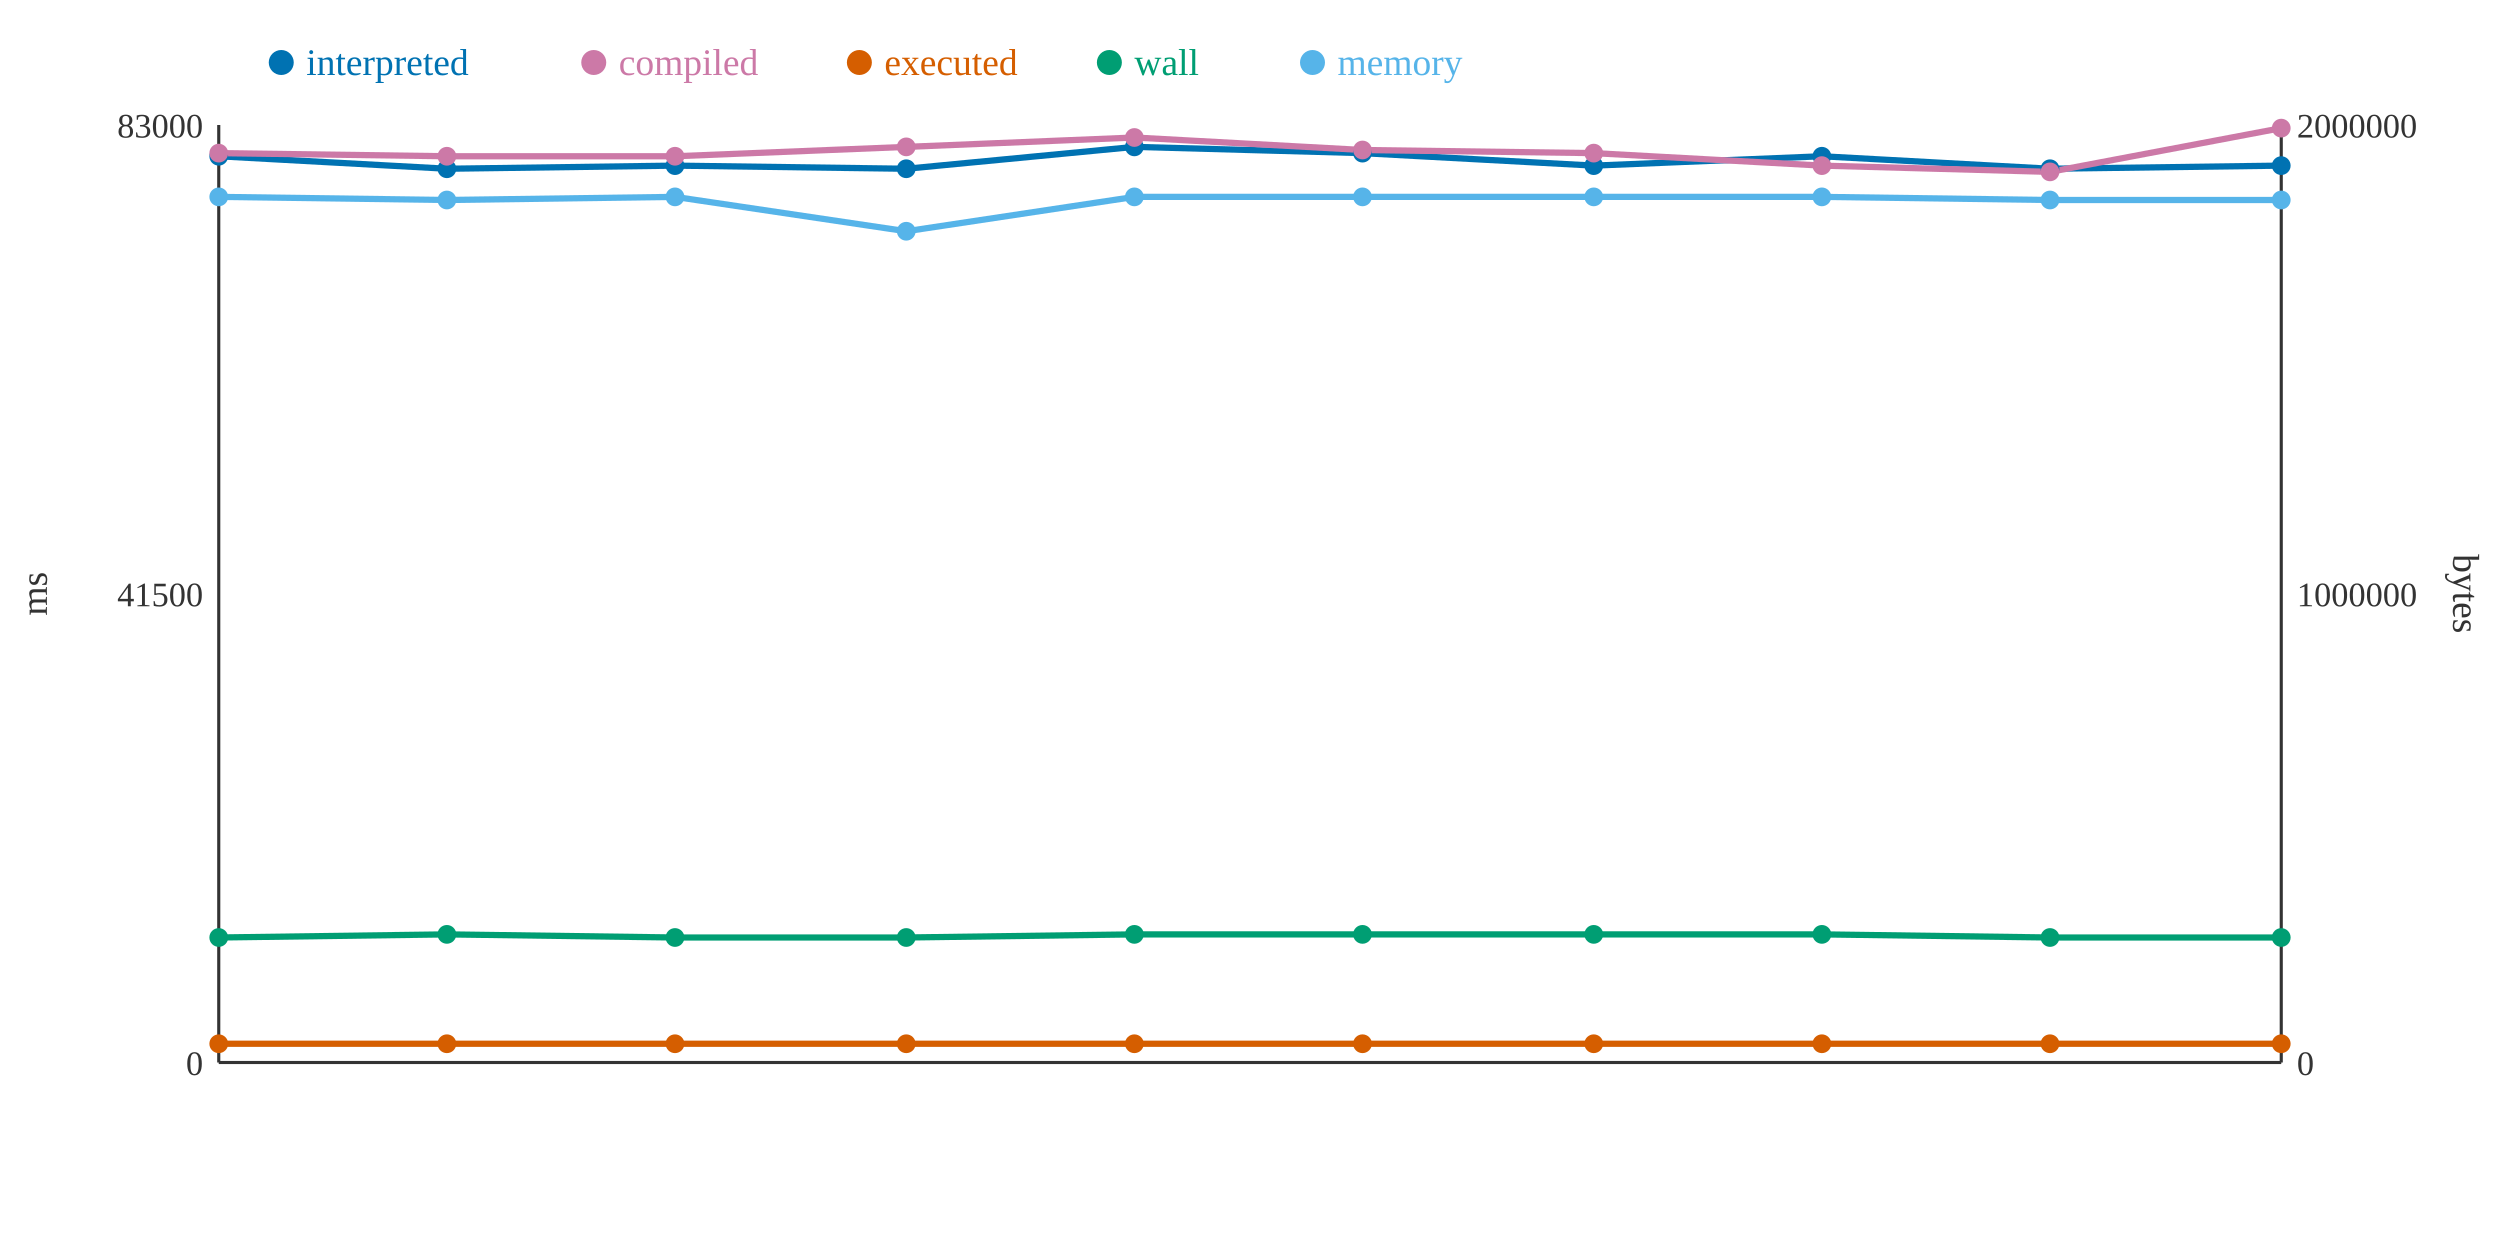
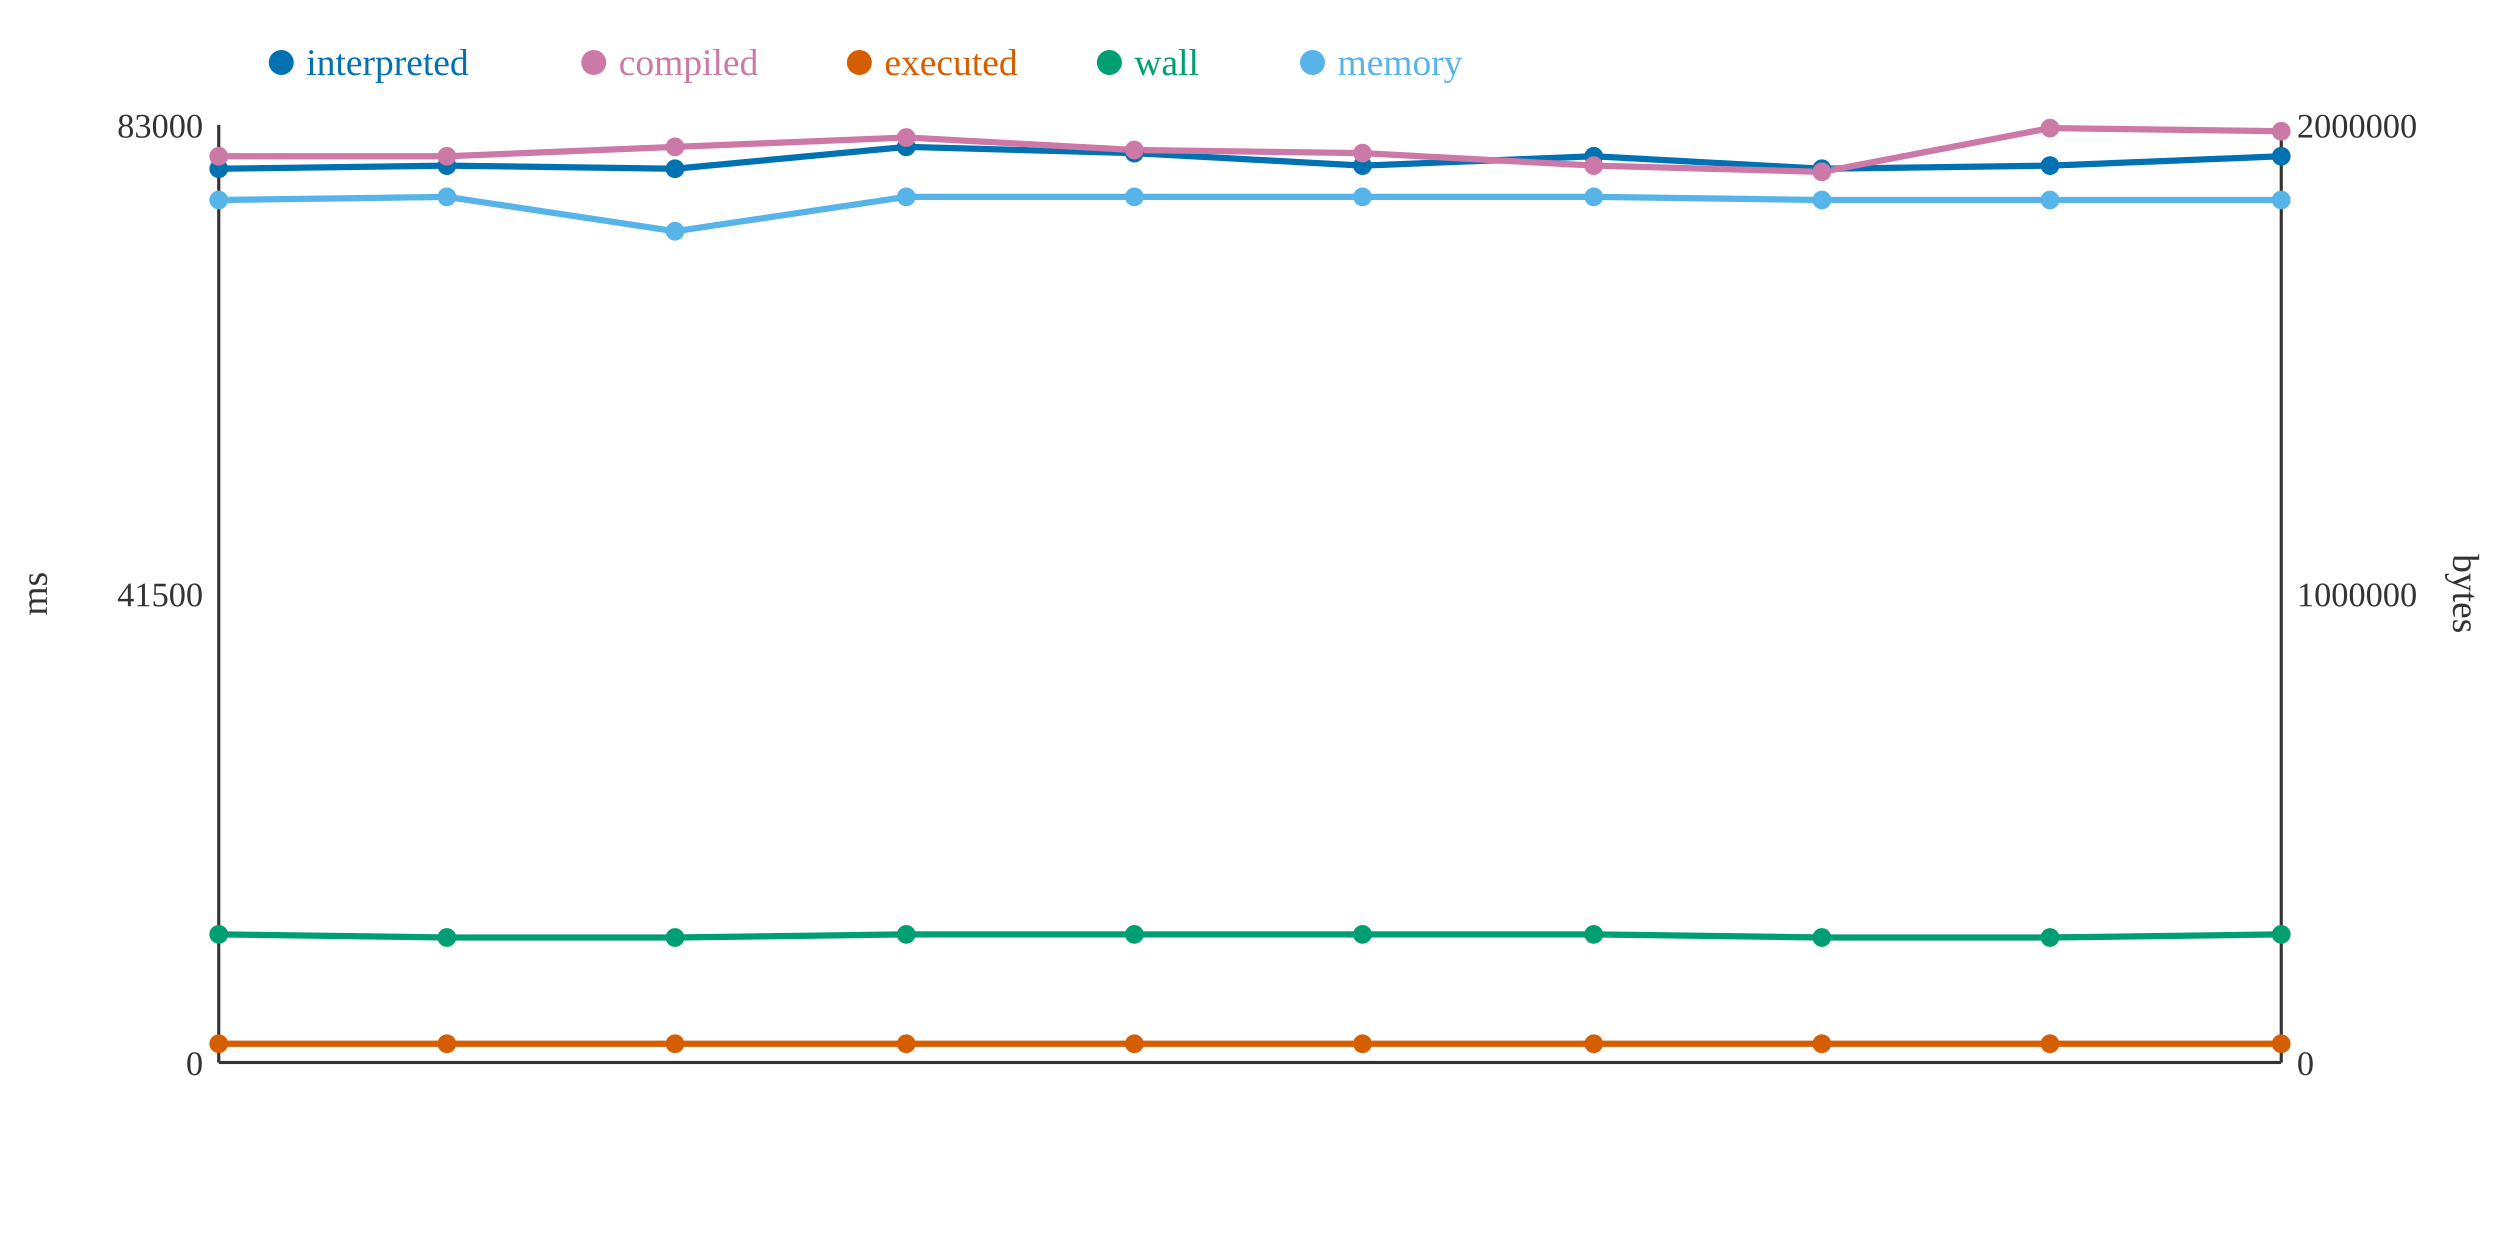
<svg xmlns="http://www.w3.org/2000/svg" width="800" height="400">
  <rect width="800" height="400" fill="white" />
  <line x1="70" y1="40" x2="70" y2="340" stroke="#333" stroke-width="1" />
  <line x1="70" y1="340" x2="730" y2="340" stroke="#333" stroke-width="1" />
  <line x1="730" y1="40" x2="730" y2="340" stroke="#333" stroke-width="1" />
  <text x="65" y="344" text-anchor="end" font-size="11" fill="#333">0</text>
  <text x="65" y="194" text-anchor="end" font-size="11" fill="#333">41500</text>
  <text x="65" y="44" text-anchor="end" font-size="11" fill="#333">83000</text>
  <text x="15" y="190" text-anchor="middle" font-size="12" fill="#333" transform="rotate(-90 15 190)">ms</text>
  <text x="735" y="344" text-anchor="start" font-size="11" fill="#333">0</text>
  <text x="735" y="194" text-anchor="start" font-size="11" fill="#333">1000000</text>
  <text x="735" y="44" text-anchor="start" font-size="11" fill="#333">2000000</text>
  <text x="785" y="190" text-anchor="middle" font-size="12" fill="#333" transform="rotate(90 785 190)">bytes</text>
-   <polyline points="70,50 143,54 216,53 290,54 363,47 436,49 510,53 583,50 656,54 730,53" fill="none" stroke="#0072B2" stroke-width="2" />
-   <polyline points="70,49 143,50 216,50 290,47 363,44 436,48 510,49 583,53 656,55 730,41" fill="none" stroke="#CC79A7" stroke-width="2" />
+   <polyline points="70,54 143,53 216,54 290,47 363,49 436,53 510,50 583,54 656,53 730,50" fill="none" stroke="#0072B2" stroke-width="2" />
+   <polyline points="70,50 143,50 216,47 290,44 363,48 436,49 510,53 583,55 656,41 730,42" fill="none" stroke="#CC79A7" stroke-width="2" />
  <polyline points="70,334 143,334 216,334 290,334 363,334 436,334 510,334 583,334 656,334 730,334" fill="none" stroke="#D55E00" stroke-width="2" />
-   <polyline points="70,300 143,299 216,300 290,300 363,299 436,299 510,299 583,299 656,300 730,300" fill="none" stroke="#009E73" stroke-width="2" />
-   <polyline points="70,63 143,64 216,63 290,74 363,63 436,63 510,63 583,63 656,64 730,64" fill="none" stroke="#56B4E9" stroke-width="2" />
-   <circle cx="70" cy="50" r="3" fill="#0072B2" />
-   <circle cx="70" cy="49" r="3" fill="#CC79A7" />
+   <polyline points="70,299 143,300 216,300 290,299 363,299 436,299 510,299 583,300 656,300 730,299" fill="none" stroke="#009E73" stroke-width="2" />
+   <polyline points="70,64 143,63 216,74 290,63 363,63 436,63 510,63 583,64 656,64 730,64" fill="none" stroke="#56B4E9" stroke-width="2" />
+   <circle cx="70" cy="54" r="3" fill="#0072B2" />
+   <circle cx="70" cy="50" r="3" fill="#CC79A7" />
  <circle cx="70" cy="334" r="3" fill="#D55E00" />
-   <circle cx="70" cy="300" r="3" fill="#009E73" />
-   <circle cx="70" cy="63" r="3" fill="#56B4E9" />
-   <circle cx="143" cy="54" r="3" fill="#0072B2" />
+   <circle cx="70" cy="299" r="3" fill="#009E73" />
+   <circle cx="70" cy="64" r="3" fill="#56B4E9" />
+   <circle cx="143" cy="53" r="3" fill="#0072B2" />
  <circle cx="143" cy="50" r="3" fill="#CC79A7" />
  <circle cx="143" cy="334" r="3" fill="#D55E00" />
-   <circle cx="143" cy="299" r="3" fill="#009E73" />
-   <circle cx="143" cy="64" r="3" fill="#56B4E9" />
-   <circle cx="216" cy="53" r="3" fill="#0072B2" />
-   <circle cx="216" cy="50" r="3" fill="#CC79A7" />
+   <circle cx="143" cy="300" r="3" fill="#009E73" />
+   <circle cx="143" cy="63" r="3" fill="#56B4E9" />
+   <circle cx="216" cy="54" r="3" fill="#0072B2" />
+   <circle cx="216" cy="47" r="3" fill="#CC79A7" />
  <circle cx="216" cy="334" r="3" fill="#D55E00" />
  <circle cx="216" cy="300" r="3" fill="#009E73" />
-   <circle cx="216" cy="63" r="3" fill="#56B4E9" />
-   <circle cx="290" cy="54" r="3" fill="#0072B2" />
-   <circle cx="290" cy="47" r="3" fill="#CC79A7" />
+   <circle cx="216" cy="74" r="3" fill="#56B4E9" />
+   <circle cx="290" cy="47" r="3" fill="#0072B2" />
+   <circle cx="290" cy="44" r="3" fill="#CC79A7" />
  <circle cx="290" cy="334" r="3" fill="#D55E00" />
-   <circle cx="290" cy="300" r="3" fill="#009E73" />
-   <circle cx="290" cy="74" r="3" fill="#56B4E9" />
-   <circle cx="363" cy="47" r="3" fill="#0072B2" />
-   <circle cx="363" cy="44" r="3" fill="#CC79A7" />
+   <circle cx="290" cy="299" r="3" fill="#009E73" />
+   <circle cx="290" cy="63" r="3" fill="#56B4E9" />
+   <circle cx="363" cy="49" r="3" fill="#0072B2" />
+   <circle cx="363" cy="48" r="3" fill="#CC79A7" />
  <circle cx="363" cy="334" r="3" fill="#D55E00" />
  <circle cx="363" cy="299" r="3" fill="#009E73" />
  <circle cx="363" cy="63" r="3" fill="#56B4E9" />
-   <circle cx="436" cy="49" r="3" fill="#0072B2" />
-   <circle cx="436" cy="48" r="3" fill="#CC79A7" />
+   <circle cx="436" cy="53" r="3" fill="#0072B2" />
+   <circle cx="436" cy="49" r="3" fill="#CC79A7" />
  <circle cx="436" cy="334" r="3" fill="#D55E00" />
  <circle cx="436" cy="299" r="3" fill="#009E73" />
  <circle cx="436" cy="63" r="3" fill="#56B4E9" />
-   <circle cx="510" cy="53" r="3" fill="#0072B2" />
-   <circle cx="510" cy="49" r="3" fill="#CC79A7" />
+   <circle cx="510" cy="50" r="3" fill="#0072B2" />
+   <circle cx="510" cy="53" r="3" fill="#CC79A7" />
  <circle cx="510" cy="334" r="3" fill="#D55E00" />
  <circle cx="510" cy="299" r="3" fill="#009E73" />
  <circle cx="510" cy="63" r="3" fill="#56B4E9" />
-   <circle cx="583" cy="50" r="3" fill="#0072B2" />
-   <circle cx="583" cy="53" r="3" fill="#CC79A7" />
+   <circle cx="583" cy="54" r="3" fill="#0072B2" />
+   <circle cx="583" cy="55" r="3" fill="#CC79A7" />
  <circle cx="583" cy="334" r="3" fill="#D55E00" />
-   <circle cx="583" cy="299" r="3" fill="#009E73" />
-   <circle cx="583" cy="63" r="3" fill="#56B4E9" />
-   <circle cx="656" cy="54" r="3" fill="#0072B2" />
-   <circle cx="656" cy="55" r="3" fill="#CC79A7" />
+   <circle cx="583" cy="300" r="3" fill="#009E73" />
+   <circle cx="583" cy="64" r="3" fill="#56B4E9" />
+   <circle cx="656" cy="53" r="3" fill="#0072B2" />
+   <circle cx="656" cy="41" r="3" fill="#CC79A7" />
  <circle cx="656" cy="334" r="3" fill="#D55E00" />
  <circle cx="656" cy="300" r="3" fill="#009E73" />
  <circle cx="656" cy="64" r="3" fill="#56B4E9" />
-   <circle cx="730" cy="53" r="3" fill="#0072B2" />
-   <circle cx="730" cy="41" r="3" fill="#CC79A7" />
+   <circle cx="730" cy="50" r="3" fill="#0072B2" />
+   <circle cx="730" cy="42" r="3" fill="#CC79A7" />
  <circle cx="730" cy="334" r="3" fill="#D55E00" />
-   <circle cx="730" cy="300" r="3" fill="#009E73" />
+   <circle cx="730" cy="299" r="3" fill="#009E73" />
  <circle cx="730" cy="64" r="3" fill="#56B4E9" />
  <circle cx="90" cy="20" r="4" fill="#0072B2" />
  <text x="98" y="24" text-anchor="start" font-size="12" fill="#0072B2">interpreted</text>
  <circle cx="190" cy="20" r="4" fill="#CC79A7" />
  <text x="198" y="24" text-anchor="start" font-size="12" fill="#CC79A7">compiled</text>
  <circle cx="275" cy="20" r="4" fill="#D55E00" />
  <text x="283" y="24" text-anchor="start" font-size="12" fill="#D55E00">executed</text>
  <circle cx="355" cy="20" r="4" fill="#009E73" />
  <text x="363" y="24" text-anchor="start" font-size="12" fill="#009E73">wall</text>
  <circle cx="420" cy="20" r="4" fill="#56B4E9" />
  <text x="428" y="24" text-anchor="start" font-size="12" fill="#56B4E9">memory</text>
</svg>
